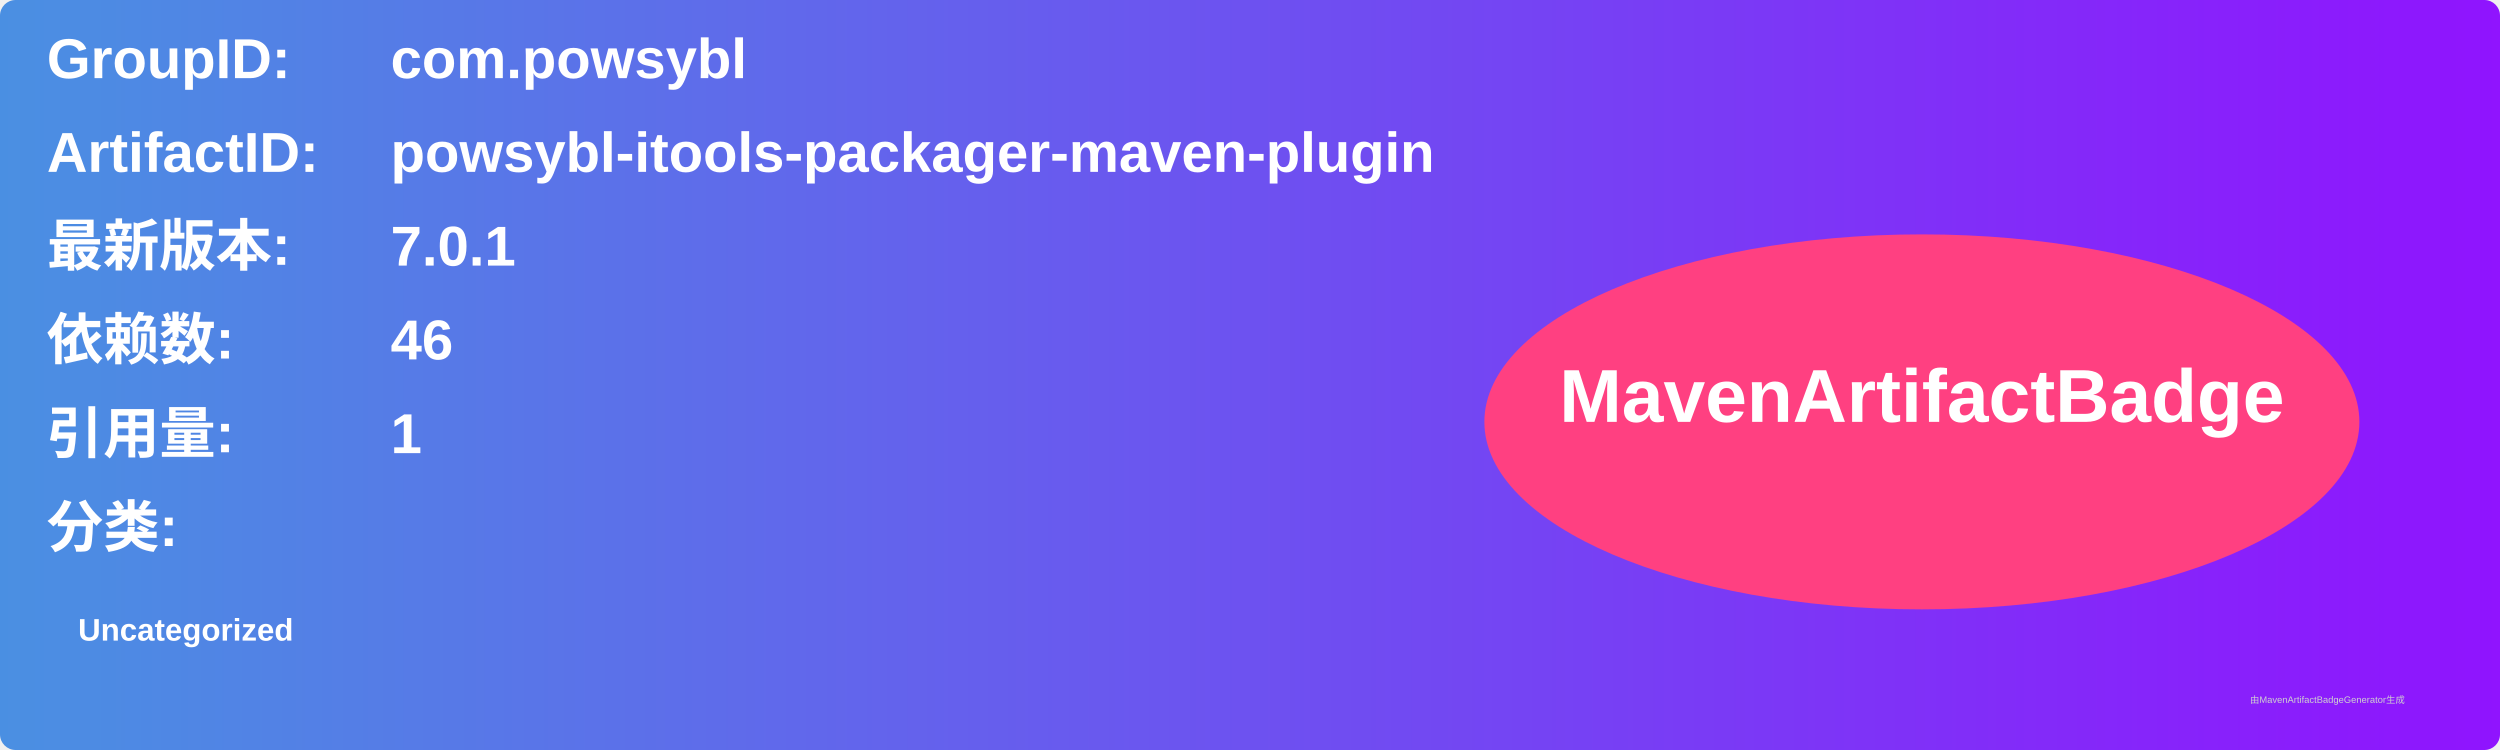
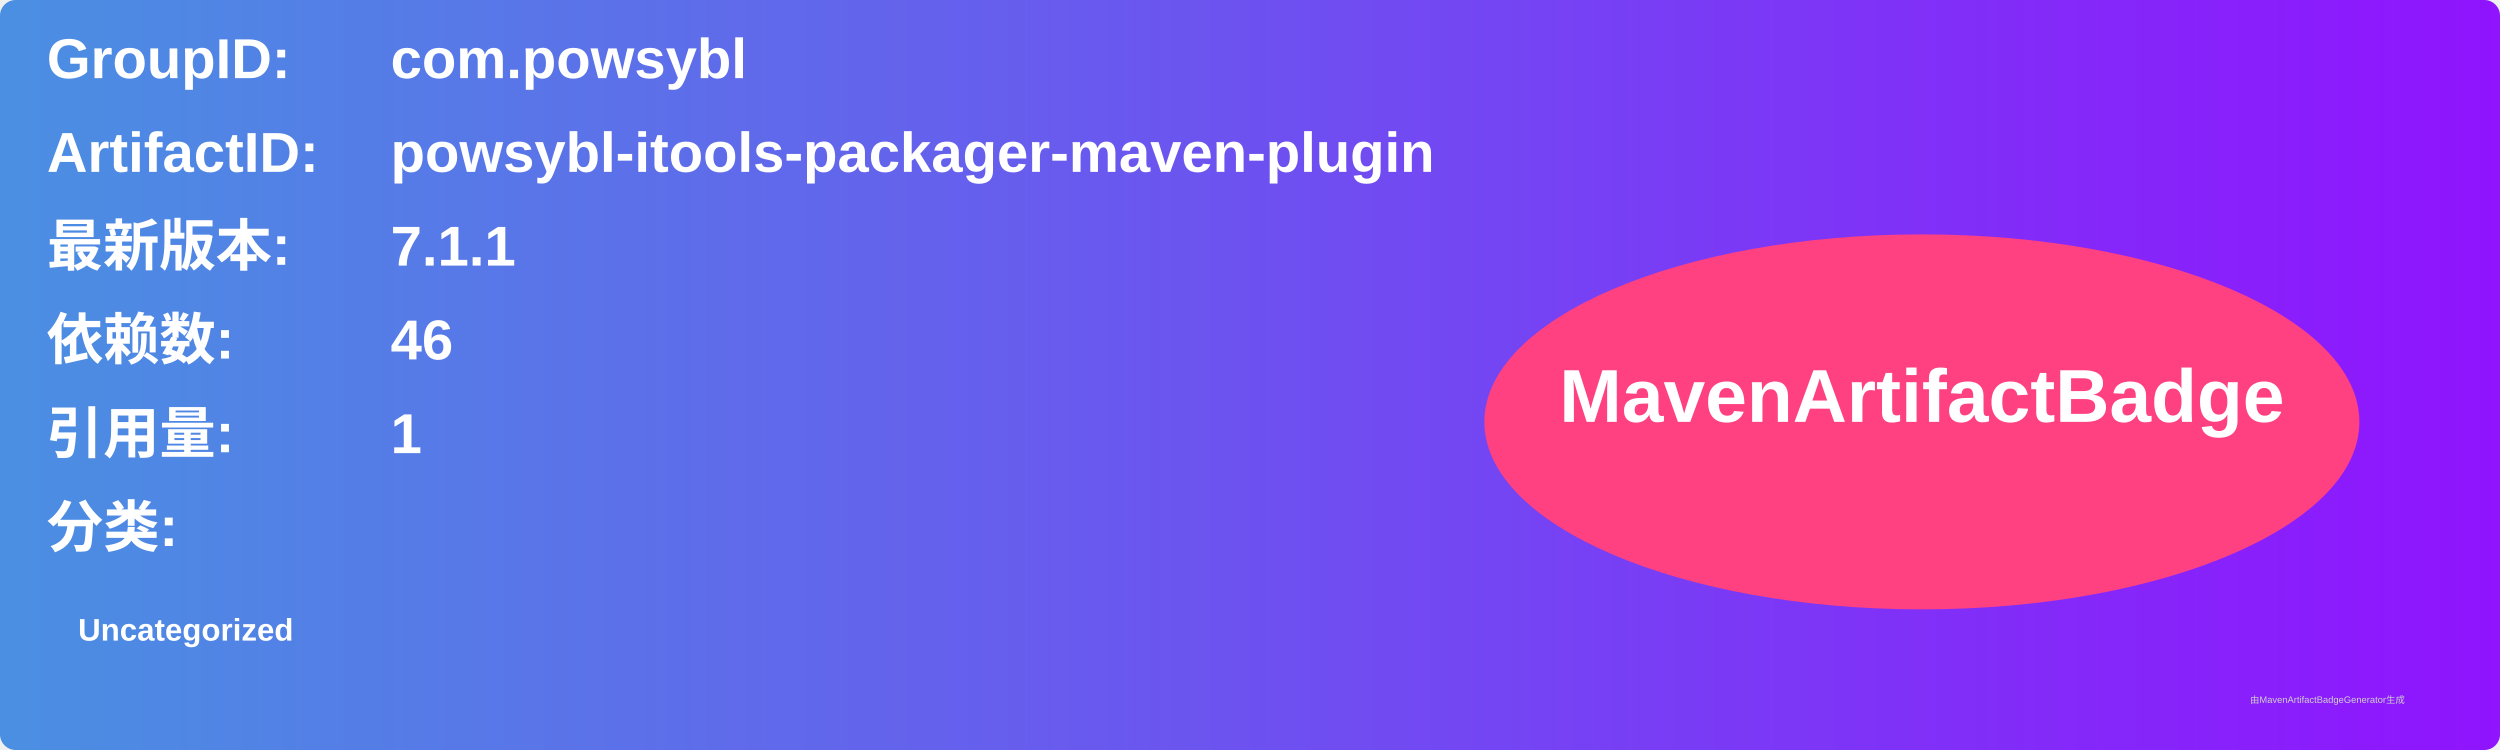
<svg xmlns="http://www.w3.org/2000/svg" width="800" height="240" viewBox="0 0 800 240">
  <linearGradient id="grad" x1="0%" y1="0%" x2="100%" y2="0%">
    <stop offset="0%" stop-color="#4a90e2" />
    <stop offset="100%" stop-color="#9013fe" />
  </linearGradient>
  <rect width="100%" height="100%" rx="5" ry="5" fill="url(#grad)" />
  <g transform="translate(15, 15)">
    <text x="0" y="10" font-family="Arial" font-size="18" fill="white" font-weight="bold" width="260">GroupID:</text>
    <text x="110" y="10" font-family="Arial" font-size="18" fill="white" font-weight="bold" width="460">com.powsybl</text>
    <text x="0" y="40" font-family="Arial" font-size="18" fill="white" font-weight="bold" width="260">ArtifactID:</text>
    <text x="110" y="40" font-family="Arial" font-size="18" fill="white" font-weight="bold" width="460">powsybl-itools-packager-maven-plugin</text>
    <text x="0" y="70" font-family="Arial" font-size="18" fill="white" font-weight="bold">最新版本:</text>
    <text x="110" y="70" font-family="Arial" font-size="18" fill="white" font-weight="bold">
-       <tspan font-weight="bold">7.0.1</tspan>
+       <tspan font-weight="bold">7.1.1</tspan>
    </text>
    <text x="0" y="100" font-family="Arial" font-size="18" fill="white" font-weight="bold">依赖数: </text>
    <text x="110" y="100" font-family="Arial" font-size="18" fill="white">
      <tspan font-weight="bold">46</tspan>
    </text>
    <text x="0" y="130" font-family="Arial" font-size="18" fill="white" font-weight="bold">引用量: </text>
    <text x="110" y="130" font-family="Arial" font-size="18" fill="white">
      <tspan font-weight="bold">1</tspan>
    </text>
    <text x="0" y="160" font-family="Arial" font-size="18" fill="white" font-weight="bold">分类:</text>
    <text x="10" y="190" font-family="Arial" font-size="10" fill="white">
      <tspan font-weight="bold">Uncategorized</tspan>
    </text>
    <ellipse cx="600" cy="120" rx="140" ry="60" fill="#ff4081" />
    <text x="600" y="120" text-anchor="middle" font-family="Arial" font-size="24" fill="white" font-weight="bold">MavenArtifactBadge</text>
  </g>
  <text x="720" y="225" font-family="Arial" font-size="3" fill="#d0d0d0">由MavenArtifactBadgeGenerator生成</text>
</svg>
